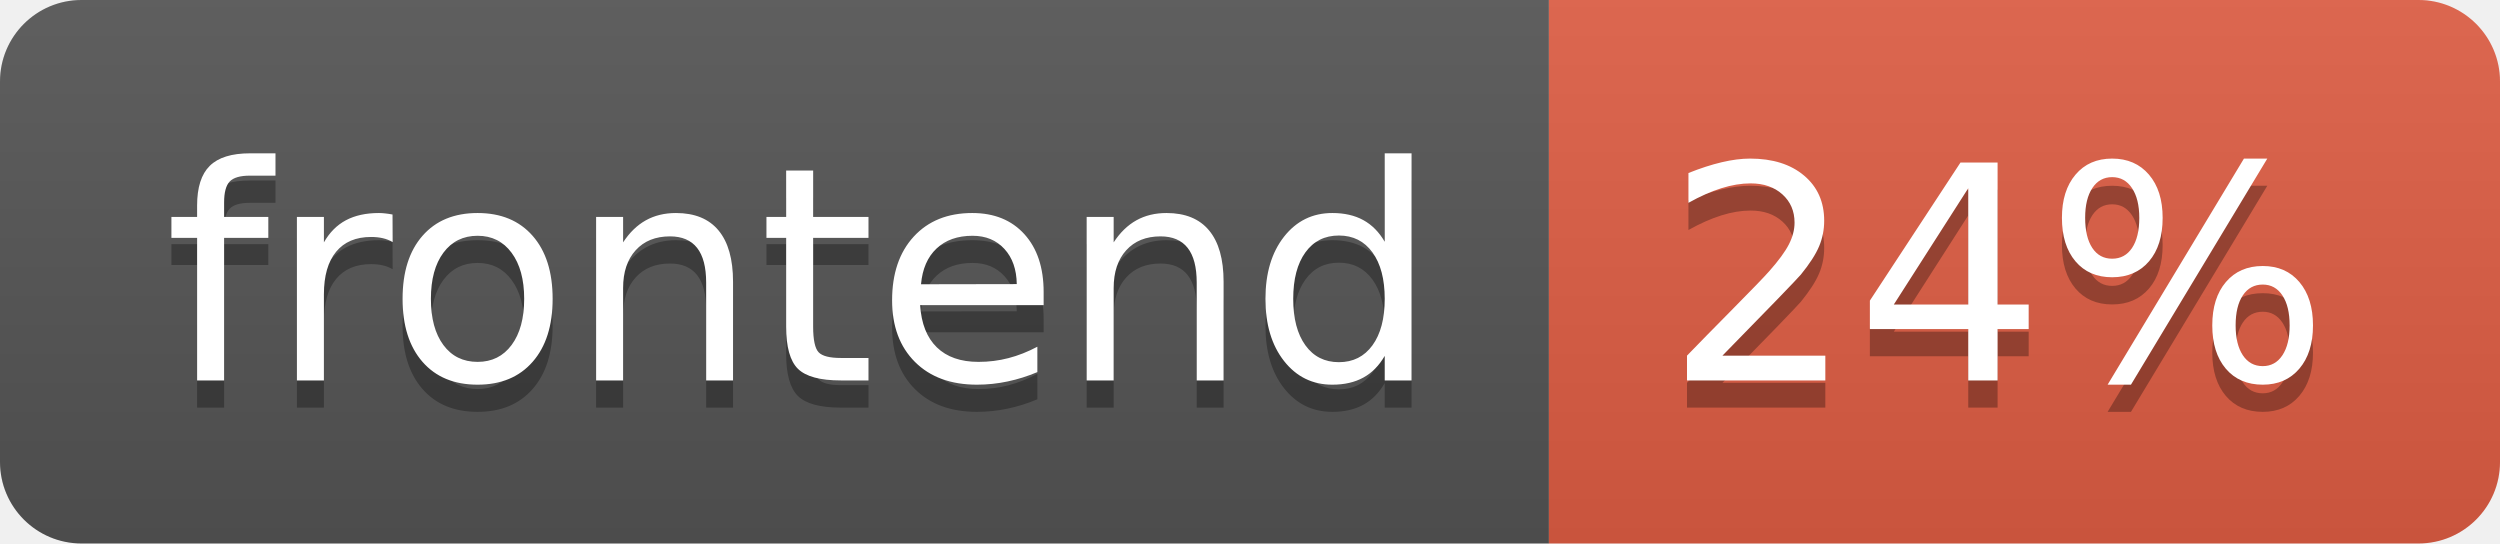
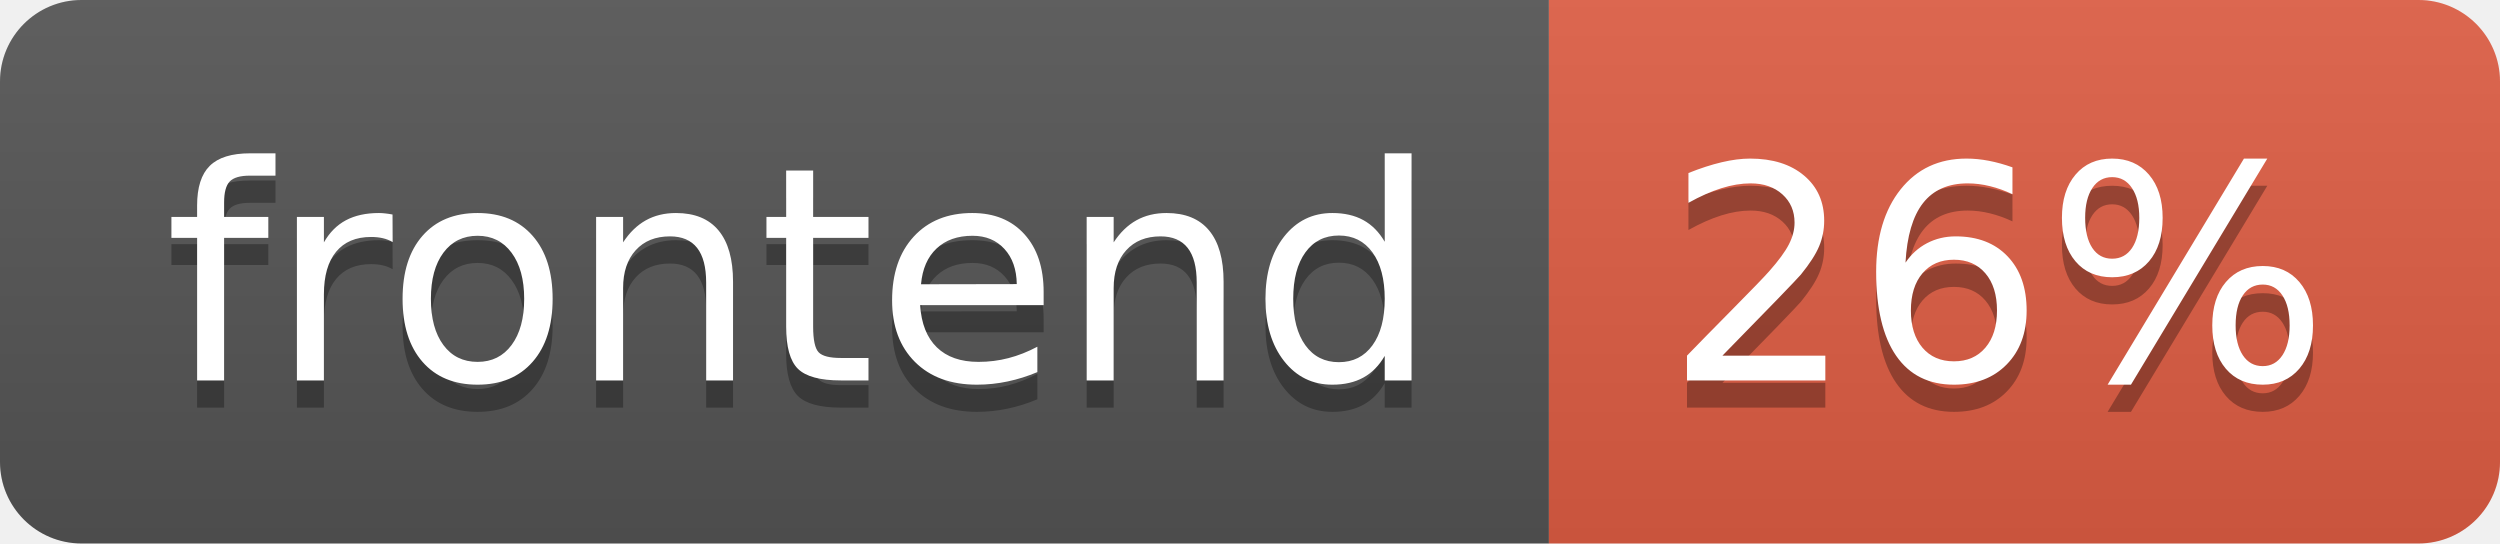
- <svg xmlns="http://www.w3.org/2000/svg" width="92" height="20" role="img" aria-label="frontend: 24%">
+ <svg xmlns="http://www.w3.org/2000/svg" width="92" height="20" role="img" aria-label="frontend: 26%">
  <linearGradient id="s" x2="0" y2="100%">
    <stop offset="0" stop-color="#bbb" stop-opacity=".1" />
    <stop offset="1" stop-opacity=".1" />
  </linearGradient>
  <clipPath id="r">
    <rect width="92" height="20" rx="3" fill="#fff" />
  </clipPath>
  <g clip-path="url(#r)">
    <rect width="57" height="20" fill="#555" />
    <rect x="57" width="35" height="20" fill="#e05d44" />
    <rect width="92" height="20" fill="url(#s)" />
  </g>
  <g fill="#fff" text-anchor="middle" font-family="Verdana,Geneva,DejaVu Sans,sans-serif" text-rendering="geometricPrecision" font-size="110">
    <text aria-hidden="true" x="295" y="150" fill="#010101" fill-opacity=".3" transform="scale(.1)" textLength="470">frontend</text>
    <text x="295" y="140" transform="scale(.1)" fill="#fff" textLength="470">frontend</text>
-     <text aria-hidden="true" x="735" y="150" fill="#010101" fill-opacity=".3" transform="scale(.1)" textLength="250">24%</text>
-     <text x="735" y="140" transform="scale(.1)" fill="#fff" textLength="250">24%</text>
+     <text aria-hidden="true" x="735" y="150" fill="#010101" fill-opacity=".3" transform="scale(.1)" textLength="250">26%</text>
+     <text x="735" y="140" transform="scale(.1)" fill="#fff" textLength="250">26%</text>
  </g>
</svg>
